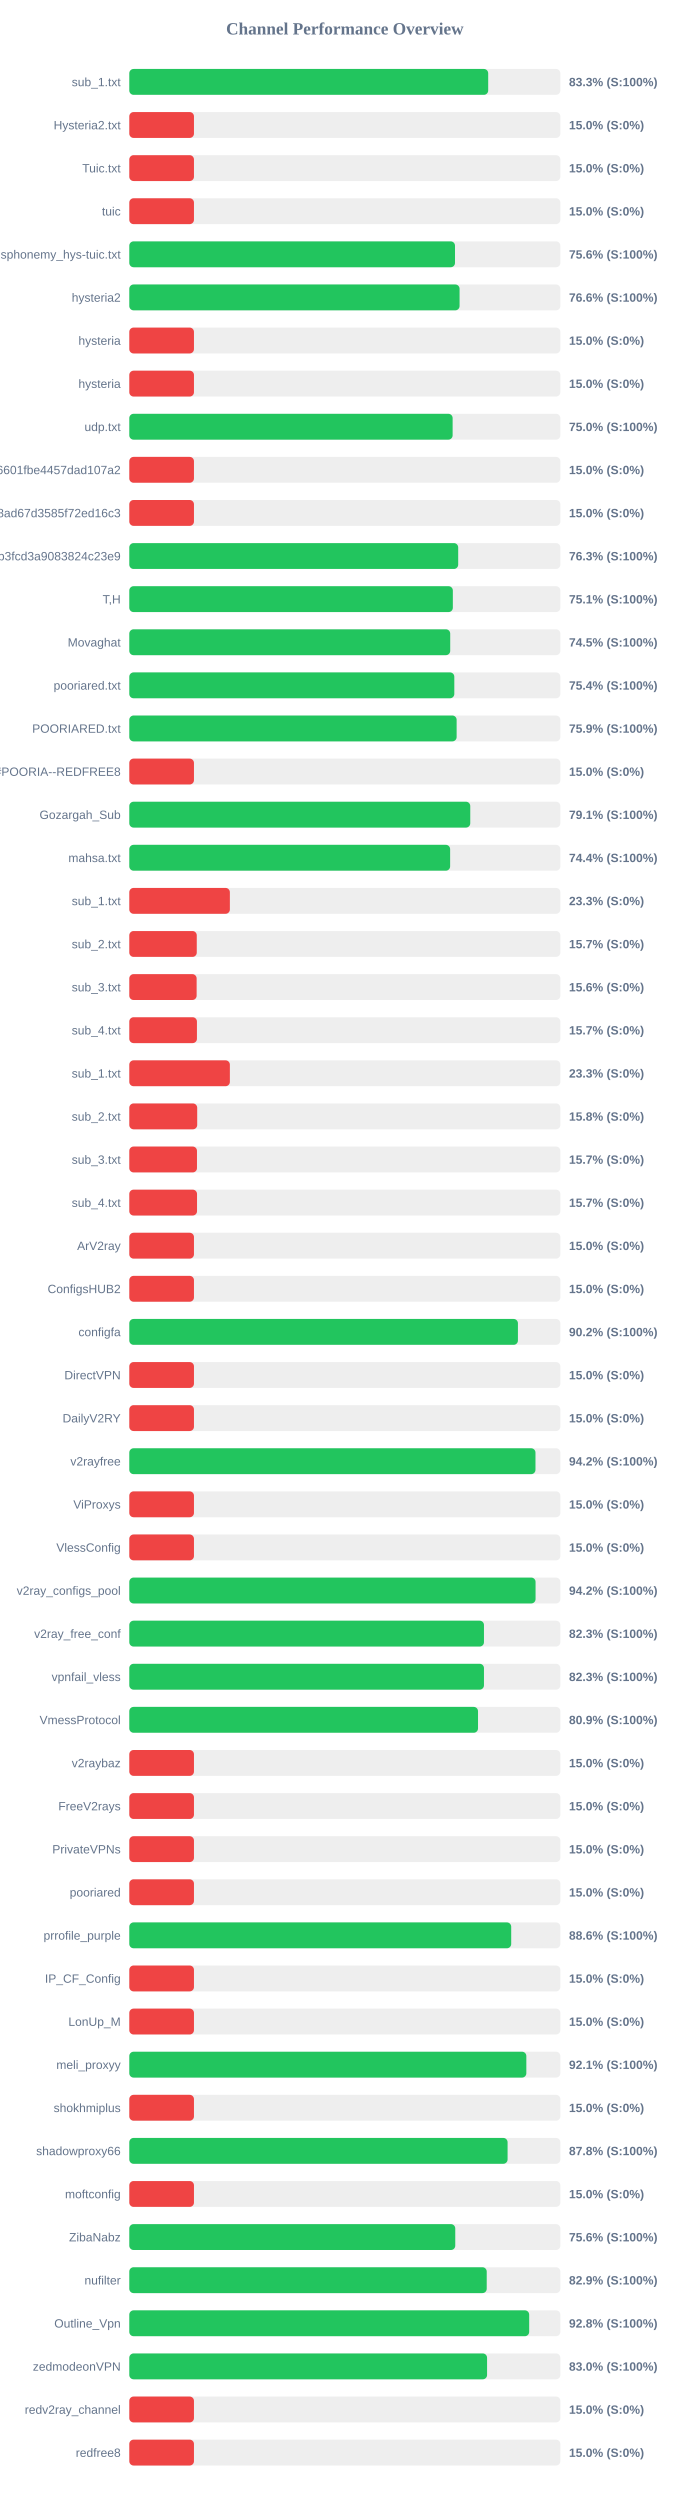
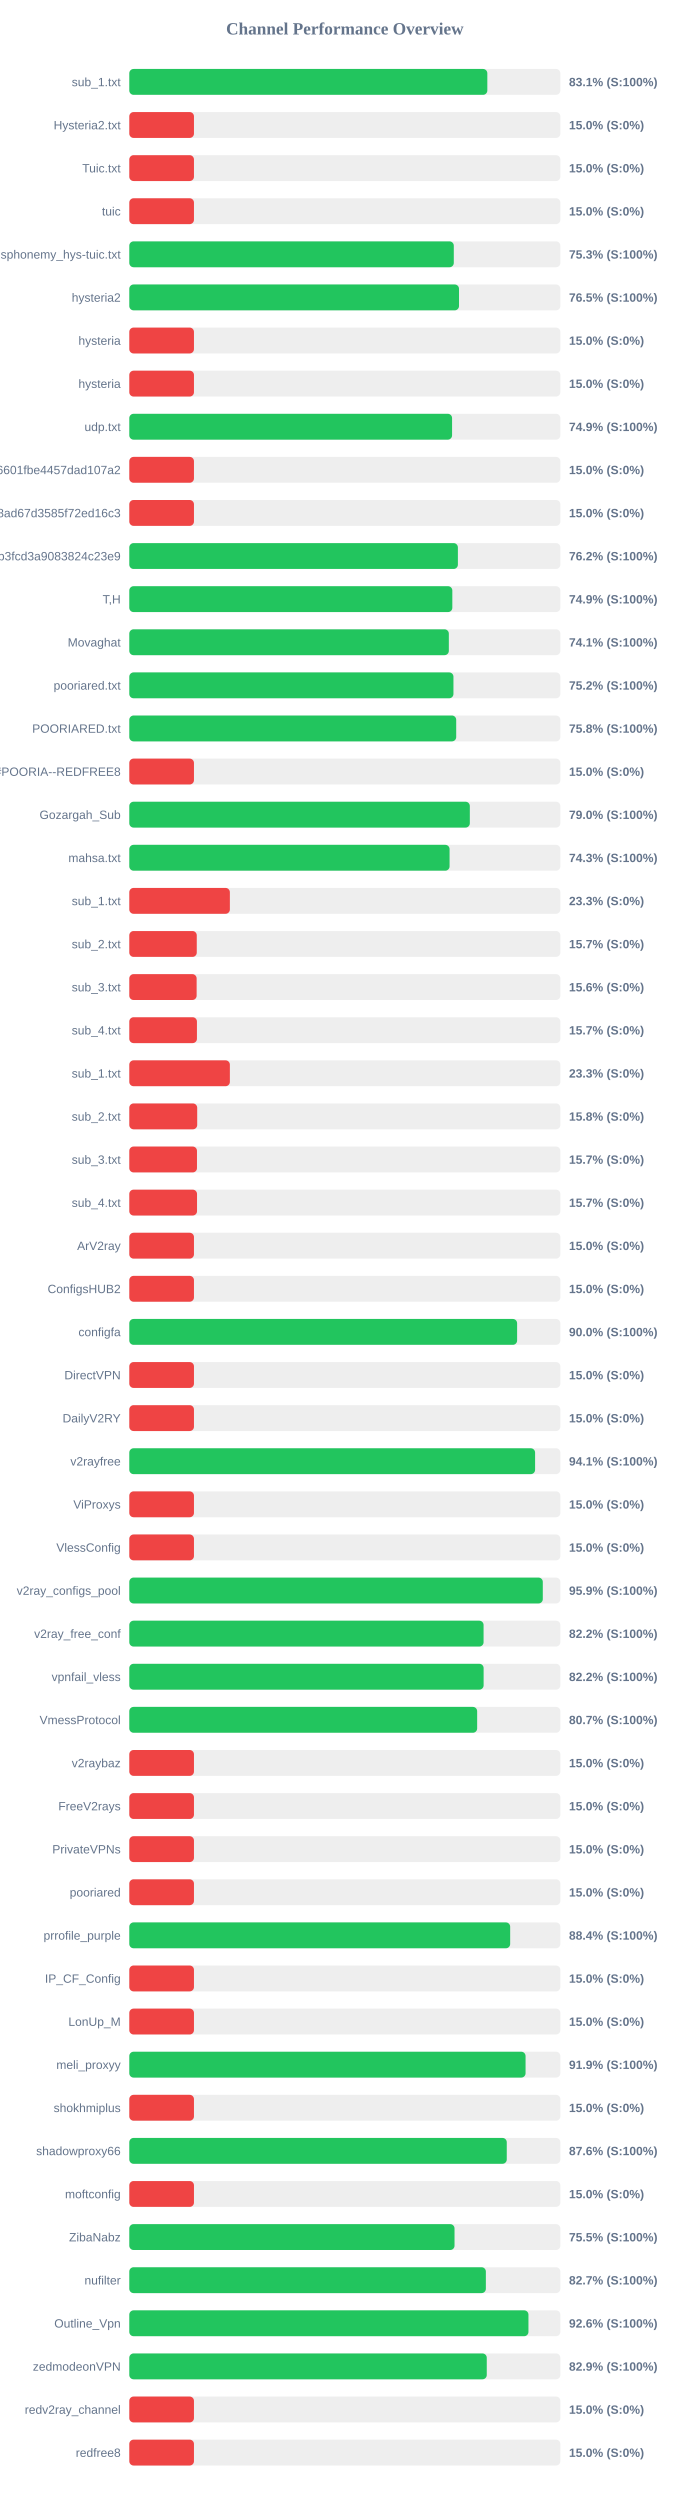
<svg xmlns="http://www.w3.org/2000/svg" width="800" height="2900" version="1.1">
  <style>
        .row { font: 14px Arial; fill: #64748b; }
        .score { font: bold 14px Arial; fill: #64748b; }
    </style>
  <text x="400" y="40" text-anchor="middle" font-size="20px" font-weight="bold" fill="#64748b">Channel Performance Overview</text>
  <rect x="150" y="80" width="500" height="30" fill="#eee" rx="5" />
-   <rect x="150" y="80" width="416.3" height="30" fill="#22c55e" rx="5" />
+   <rect x="150" y="80" width="415.3" height="30" fill="#22c55e" rx="5" />
  <text x="140" y="100" text-anchor="end" class="row">sub_1.txt</text>
-   <text x="660" y="100" text-anchor="start" class="score">83.3% (S:100%)</text>
+   <text x="660" y="100" text-anchor="start" class="score">83.1% (S:100%)</text>
  <rect x="150" y="130" width="500" height="30" fill="#eee" rx="5" />
  <rect x="150" y="130" width="75.0" height="30" fill="#ef4444" rx="5" />
  <text x="140" y="150" text-anchor="end" class="row">Hysteria2.txt</text>
  <text x="660" y="150" text-anchor="start" class="score">15.0% (S:0%)</text>
  <rect x="150" y="180" width="500" height="30" fill="#eee" rx="5" />
  <rect x="150" y="180" width="75.0" height="30" fill="#ef4444" rx="5" />
  <text x="140" y="200" text-anchor="end" class="row">Tuic.txt</text>
  <text x="660" y="200" text-anchor="start" class="score">15.0% (S:0%)</text>
  <rect x="150" y="230" width="500" height="30" fill="#eee" rx="5" />
  <rect x="150" y="230" width="75.0" height="30" fill="#ef4444" rx="5" />
  <text x="140" y="250" text-anchor="end" class="row">tuic</text>
  <text x="660" y="250" text-anchor="start" class="score">15.0% (S:0%)</text>
  <rect x="150" y="280" width="500" height="30" fill="#eee" rx="5" />
-   <rect x="150" y="280" width="377.8" height="30" fill="#22c55e" rx="5" />
+   <rect x="150" y="280" width="376.4" height="30" fill="#22c55e" rx="5" />
  <text x="140" y="300" text-anchor="end" class="row">ndsphonemy_hys-tuic.txt</text>
-   <text x="660" y="300" text-anchor="start" class="score">75.6% (S:100%)</text>
+   <text x="660" y="300" text-anchor="start" class="score">75.3% (S:100%)</text>
  <rect x="150" y="330" width="500" height="30" fill="#eee" rx="5" />
-   <rect x="150" y="330" width="383.1" height="30" fill="#22c55e" rx="5" />
+   <rect x="150" y="330" width="382.45" height="30" fill="#22c55e" rx="5" />
  <text x="140" y="350" text-anchor="end" class="row">hysteria2</text>
-   <text x="660" y="350" text-anchor="start" class="score">76.6% (S:100%)</text>
+   <text x="660" y="350" text-anchor="start" class="score">76.5% (S:100%)</text>
  <rect x="150" y="380" width="500" height="30" fill="#eee" rx="5" />
  <rect x="150" y="380" width="75.0" height="30" fill="#ef4444" rx="5" />
  <text x="140" y="400" text-anchor="end" class="row">hysteria</text>
  <text x="660" y="400" text-anchor="start" class="score">15.0% (S:0%)</text>
  <rect x="150" y="430" width="500" height="30" fill="#eee" rx="5" />
  <rect x="150" y="430" width="75.0" height="30" fill="#ef4444" rx="5" />
  <text x="140" y="450" text-anchor="end" class="row">hysteria</text>
  <text x="660" y="450" text-anchor="start" class="score">15.0% (S:0%)</text>
  <rect x="150" y="480" width="500" height="30" fill="#eee" rx="5" />
-   <rect x="150" y="480" width="375.05" height="30" fill="#22c55e" rx="5" />
+   <rect x="150" y="480" width="374.4" height="30" fill="#22c55e" rx="5" />
  <text x="140" y="500" text-anchor="end" class="row">udp.txt</text>
-   <text x="660" y="500" text-anchor="start" class="score">75.0% (S:100%)</text>
+   <text x="660" y="500" text-anchor="start" class="score">74.9% (S:100%)</text>
  <rect x="150" y="530" width="500" height="30" fill="#eee" rx="5" />
  <rect x="150" y="530" width="75.0" height="30" fill="#ef4444" rx="5" />
  <text x="140" y="550" text-anchor="end" class="row">6ca22ad3b96aa6601fbe4457dad107a2</text>
  <text x="660" y="550" text-anchor="start" class="score">15.0% (S:0%)</text>
  <rect x="150" y="580" width="500" height="30" fill="#eee" rx="5" />
  <rect x="150" y="580" width="75.0" height="30" fill="#ef4444" rx="5" />
  <text x="140" y="600" text-anchor="end" class="row">d2ddf60933dd08ad67d3585f72ed16c3</text>
  <text x="660" y="600" text-anchor="start" class="score">15.0% (S:0%)</text>
  <rect x="150" y="630" width="500" height="30" fill="#eee" rx="5" />
-   <rect x="150" y="630" width="381.5" height="30" fill="#22c55e" rx="5" />
+   <rect x="150" y="630" width="381.15" height="30" fill="#22c55e" rx="5" />
  <text x="140" y="650" text-anchor="end" class="row">subscribe?token=8bc38a0c131e9b3fcd3a9083824c23e9</text>
-   <text x="660" y="650" text-anchor="start" class="score">76.3% (S:100%)</text>
+   <text x="660" y="650" text-anchor="start" class="score">76.2% (S:100%)</text>
  <rect x="150" y="680" width="500" height="30" fill="#eee" rx="5" />
-   <rect x="150" y="680" width="375.3" height="30" fill="#22c55e" rx="5" />
+   <rect x="150" y="680" width="374.7" height="30" fill="#22c55e" rx="5" />
  <text x="140" y="700" text-anchor="end" class="row">T,H</text>
-   <text x="660" y="700" text-anchor="start" class="score">75.1% (S:100%)</text>
+   <text x="660" y="700" text-anchor="start" class="score">74.9% (S:100%)</text>
  <rect x="150" y="730" width="500" height="30" fill="#eee" rx="5" />
-   <rect x="150" y="730" width="372.25" height="30" fill="#22c55e" rx="5" />
+   <rect x="150" y="730" width="370.65" height="30" fill="#22c55e" rx="5" />
  <text x="140" y="750" text-anchor="end" class="row">Movaghat</text>
-   <text x="660" y="750" text-anchor="start" class="score">74.5% (S:100%)</text>
+   <text x="660" y="750" text-anchor="start" class="score">74.1% (S:100%)</text>
  <rect x="150" y="780" width="500" height="30" fill="#eee" rx="5" />
-   <rect x="150" y="780" width="377.0" height="30" fill="#22c55e" rx="5" />
+   <rect x="150" y="780" width="376.0" height="30" fill="#22c55e" rx="5" />
  <text x="140" y="800" text-anchor="end" class="row">pooriared.txt</text>
-   <text x="660" y="800" text-anchor="start" class="score">75.4% (S:100%)</text>
+   <text x="660" y="800" text-anchor="start" class="score">75.2% (S:100%)</text>
  <rect x="150" y="830" width="500" height="30" fill="#eee" rx="5" />
-   <rect x="150" y="830" width="379.7" height="30" fill="#22c55e" rx="5" />
+   <rect x="150" y="830" width="379.2" height="30" fill="#22c55e" rx="5" />
  <text x="140" y="850" text-anchor="end" class="row">POORIARED.txt</text>
-   <text x="660" y="850" text-anchor="start" class="score">75.9% (S:100%)</text>
+   <text x="660" y="850" text-anchor="start" class="score">75.8% (S:100%)</text>
  <rect x="150" y="880" width="500" height="30" fill="#eee" rx="5" />
  <rect x="150" y="880" width="75.0" height="30" fill="#ef4444" rx="5" />
  <text x="140" y="900" text-anchor="end" class="row">POORIA--REDFREE8.txt#POORIA--REDFREE8</text>
  <text x="660" y="900" text-anchor="start" class="score">15.0% (S:0%)</text>
  <rect x="150" y="930" width="500" height="30" fill="#eee" rx="5" />
-   <rect x="150" y="930" width="395.5" height="30" fill="#22c55e" rx="5" />
+   <rect x="150" y="930" width="395.0" height="30" fill="#22c55e" rx="5" />
  <text x="140" y="950" text-anchor="end" class="row">Gozargah_Sub</text>
-   <text x="660" y="950" text-anchor="start" class="score">79.1% (S:100%)</text>
+   <text x="660" y="950" text-anchor="start" class="score">79.0% (S:100%)</text>
  <rect x="150" y="980" width="500" height="30" fill="#eee" rx="5" />
-   <rect x="150" y="980" width="372.15" height="30" fill="#22c55e" rx="5" />
+   <rect x="150" y="980" width="371.5" height="30" fill="#22c55e" rx="5" />
  <text x="140" y="1000" text-anchor="end" class="row">mahsa.txt</text>
-   <text x="660" y="1000" text-anchor="start" class="score">74.4% (S:100%)</text>
+   <text x="660" y="1000" text-anchor="start" class="score">74.3% (S:100%)</text>
  <rect x="150" y="1030" width="500" height="30" fill="#eee" rx="5" />
  <rect x="150" y="1030" width="116.65" height="30" fill="#ef4444" rx="5" />
  <text x="140" y="1050" text-anchor="end" class="row">sub_1.txt</text>
  <text x="660" y="1050" text-anchor="start" class="score">23.3% (S:0%)</text>
  <rect x="150" y="1080" width="500" height="30" fill="#eee" rx="5" />
  <rect x="150" y="1080" width="78.25" height="30" fill="#ef4444" rx="5" />
  <text x="140" y="1100" text-anchor="end" class="row">sub_2.txt</text>
  <text x="660" y="1100" text-anchor="start" class="score">15.7% (S:0%)</text>
  <rect x="150" y="1130" width="500" height="30" fill="#eee" rx="5" />
  <rect x="150" y="1130" width="78.1" height="30" fill="#ef4444" rx="5" />
  <text x="140" y="1150" text-anchor="end" class="row">sub_3.txt</text>
  <text x="660" y="1150" text-anchor="start" class="score">15.6% (S:0%)</text>
  <rect x="150" y="1180" width="500" height="30" fill="#eee" rx="5" />
  <rect x="150" y="1180" width="78.45" height="30" fill="#ef4444" rx="5" />
  <text x="140" y="1200" text-anchor="end" class="row">sub_4.txt</text>
  <text x="660" y="1200" text-anchor="start" class="score">15.7% (S:0%)</text>
  <rect x="150" y="1230" width="500" height="30" fill="#eee" rx="5" />
  <rect x="150" y="1230" width="116.65" height="30" fill="#ef4444" rx="5" />
  <text x="140" y="1250" text-anchor="end" class="row">sub_1.txt</text>
  <text x="660" y="1250" text-anchor="start" class="score">23.3% (S:0%)</text>
  <rect x="150" y="1280" width="500" height="30" fill="#eee" rx="5" />
  <rect x="150" y="1280" width="78.75" height="30" fill="#ef4444" rx="5" />
  <text x="140" y="1300" text-anchor="end" class="row">sub_2.txt</text>
  <text x="660" y="1300" text-anchor="start" class="score">15.8% (S:0%)</text>
  <rect x="150" y="1330" width="500" height="30" fill="#eee" rx="5" />
  <rect x="150" y="1330" width="78.5" height="30" fill="#ef4444" rx="5" />
  <text x="140" y="1350" text-anchor="end" class="row">sub_3.txt</text>
  <text x="660" y="1350" text-anchor="start" class="score">15.7% (S:0%)</text>
  <rect x="150" y="1380" width="500" height="30" fill="#eee" rx="5" />
  <rect x="150" y="1380" width="78.55" height="30" fill="#ef4444" rx="5" />
  <text x="140" y="1400" text-anchor="end" class="row">sub_4.txt</text>
  <text x="660" y="1400" text-anchor="start" class="score">15.7% (S:0%)</text>
  <rect x="150" y="1430" width="500" height="30" fill="#eee" rx="5" />
  <rect x="150" y="1430" width="75.0" height="30" fill="#ef4444" rx="5" />
  <text x="140" y="1450" text-anchor="end" class="row">ArV2ray</text>
  <text x="660" y="1450" text-anchor="start" class="score">15.0% (S:0%)</text>
  <rect x="150" y="1480" width="500" height="30" fill="#eee" rx="5" />
  <rect x="150" y="1480" width="75.0" height="30" fill="#ef4444" rx="5" />
  <text x="140" y="1500" text-anchor="end" class="row">ConfigsHUB2</text>
  <text x="660" y="1500" text-anchor="start" class="score">15.0% (S:0%)</text>
  <rect x="150" y="1530" width="500" height="30" fill="#eee" rx="5" />
-   <rect x="150" y="1530" width="450.8" height="30" fill="#22c55e" rx="5" />
+   <rect x="150" y="1530" width="449.85" height="30" fill="#22c55e" rx="5" />
  <text x="140" y="1550" text-anchor="end" class="row">configfa</text>
-   <text x="660" y="1550" text-anchor="start" class="score">90.2% (S:100%)</text>
+   <text x="660" y="1550" text-anchor="start" class="score">90.0% (S:100%)</text>
  <rect x="150" y="1580" width="500" height="30" fill="#eee" rx="5" />
  <rect x="150" y="1580" width="75.0" height="30" fill="#ef4444" rx="5" />
  <text x="140" y="1600" text-anchor="end" class="row">DirectVPN</text>
  <text x="660" y="1600" text-anchor="start" class="score">15.0% (S:0%)</text>
  <rect x="150" y="1630" width="500" height="30" fill="#eee" rx="5" />
  <rect x="150" y="1630" width="75.0" height="30" fill="#ef4444" rx="5" />
  <text x="140" y="1650" text-anchor="end" class="row">DailyV2RY</text>
  <text x="660" y="1650" text-anchor="start" class="score">15.0% (S:0%)</text>
  <rect x="150" y="1680" width="500" height="30" fill="#eee" rx="5" />
-   <rect x="150" y="1680" width="471.15" height="30" fill="#22c55e" rx="5" />
+   <rect x="150" y="1680" width="470.7" height="30" fill="#22c55e" rx="5" />
  <text x="140" y="1700" text-anchor="end" class="row">v2rayfree</text>
-   <text x="660" y="1700" text-anchor="start" class="score">94.2% (S:100%)</text>
+   <text x="660" y="1700" text-anchor="start" class="score">94.1% (S:100%)</text>
  <rect x="150" y="1730" width="500" height="30" fill="#eee" rx="5" />
  <rect x="150" y="1730" width="75.0" height="30" fill="#ef4444" rx="5" />
  <text x="140" y="1750" text-anchor="end" class="row">ViProxys</text>
  <text x="660" y="1750" text-anchor="start" class="score">15.0% (S:0%)</text>
  <rect x="150" y="1780" width="500" height="30" fill="#eee" rx="5" />
  <rect x="150" y="1780" width="75.0" height="30" fill="#ef4444" rx="5" />
  <text x="140" y="1800" text-anchor="end" class="row">VlessConfig</text>
  <text x="660" y="1800" text-anchor="start" class="score">15.0% (S:0%)</text>
  <rect x="150" y="1830" width="500" height="30" fill="#eee" rx="5" />
-   <rect x="150" y="1830" width="471.25" height="30" fill="#22c55e" rx="5" />
+   <rect x="150" y="1830" width="479.65" height="30" fill="#22c55e" rx="5" />
  <text x="140" y="1850" text-anchor="end" class="row">v2ray_configs_pool</text>
-   <text x="660" y="1850" text-anchor="start" class="score">94.2% (S:100%)</text>
+   <text x="660" y="1850" text-anchor="start" class="score">95.9% (S:100%)</text>
  <rect x="150" y="1880" width="500" height="30" fill="#eee" rx="5" />
-   <rect x="150" y="1880" width="411.4" height="30" fill="#22c55e" rx="5" />
+   <rect x="150" y="1880" width="410.95" height="30" fill="#22c55e" rx="5" />
  <text x="140" y="1900" text-anchor="end" class="row">v2ray_free_conf</text>
-   <text x="660" y="1900" text-anchor="start" class="score">82.3% (S:100%)</text>
+   <text x="660" y="1900" text-anchor="start" class="score">82.2% (S:100%)</text>
  <rect x="150" y="1930" width="500" height="30" fill="#eee" rx="5" />
-   <rect x="150" y="1930" width="411.4" height="30" fill="#22c55e" rx="5" />
+   <rect x="150" y="1930" width="411.0" height="30" fill="#22c55e" rx="5" />
  <text x="140" y="1950" text-anchor="end" class="row">vpnfail_vless</text>
-   <text x="660" y="1950" text-anchor="start" class="score">82.3% (S:100%)</text>
+   <text x="660" y="1950" text-anchor="start" class="score">82.2% (S:100%)</text>
  <rect x="150" y="1980" width="500" height="30" fill="#eee" rx="5" />
-   <rect x="150" y="1980" width="404.5" height="30" fill="#22c55e" rx="5" />
+   <rect x="150" y="1980" width="403.5" height="30" fill="#22c55e" rx="5" />
  <text x="140" y="2000" text-anchor="end" class="row">VmessProtocol</text>
-   <text x="660" y="2000" text-anchor="start" class="score">80.9% (S:100%)</text>
+   <text x="660" y="2000" text-anchor="start" class="score">80.7% (S:100%)</text>
  <rect x="150" y="2030" width="500" height="30" fill="#eee" rx="5" />
  <rect x="150" y="2030" width="75.0" height="30" fill="#ef4444" rx="5" />
  <text x="140" y="2050" text-anchor="end" class="row">v2raybaz</text>
  <text x="660" y="2050" text-anchor="start" class="score">15.0% (S:0%)</text>
  <rect x="150" y="2080" width="500" height="30" fill="#eee" rx="5" />
  <rect x="150" y="2080" width="75.0" height="30" fill="#ef4444" rx="5" />
  <text x="140" y="2100" text-anchor="end" class="row">FreeV2rays</text>
  <text x="660" y="2100" text-anchor="start" class="score">15.0% (S:0%)</text>
  <rect x="150" y="2130" width="500" height="30" fill="#eee" rx="5" />
  <rect x="150" y="2130" width="75.0" height="30" fill="#ef4444" rx="5" />
  <text x="140" y="2150" text-anchor="end" class="row">PrivateVPNs</text>
  <text x="660" y="2150" text-anchor="start" class="score">15.0% (S:0%)</text>
  <rect x="150" y="2180" width="500" height="30" fill="#eee" rx="5" />
  <rect x="150" y="2180" width="75.0" height="30" fill="#ef4444" rx="5" />
  <text x="140" y="2200" text-anchor="end" class="row">pooriared</text>
  <text x="660" y="2200" text-anchor="start" class="score">15.0% (S:0%)</text>
  <rect x="150" y="2230" width="500" height="30" fill="#eee" rx="5" />
-   <rect x="150" y="2230" width="443.0" height="30" fill="#22c55e" rx="5" />
+   <rect x="150" y="2230" width="441.8" height="30" fill="#22c55e" rx="5" />
  <text x="140" y="2250" text-anchor="end" class="row">prrofile_purple</text>
-   <text x="660" y="2250" text-anchor="start" class="score">88.6% (S:100%)</text>
+   <text x="660" y="2250" text-anchor="start" class="score">88.4% (S:100%)</text>
  <rect x="150" y="2280" width="500" height="30" fill="#eee" rx="5" />
  <rect x="150" y="2280" width="75.0" height="30" fill="#ef4444" rx="5" />
  <text x="140" y="2300" text-anchor="end" class="row">IP_CF_Config</text>
  <text x="660" y="2300" text-anchor="start" class="score">15.0% (S:0%)</text>
  <rect x="150" y="2330" width="500" height="30" fill="#eee" rx="5" />
  <rect x="150" y="2330" width="75.0" height="30" fill="#ef4444" rx="5" />
  <text x="140" y="2350" text-anchor="end" class="row">LonUp_M</text>
  <text x="660" y="2350" text-anchor="start" class="score">15.0% (S:0%)</text>
  <rect x="150" y="2380" width="500" height="30" fill="#eee" rx="5" />
-   <rect x="150" y="2380" width="460.55" height="30" fill="#22c55e" rx="5" />
+   <rect x="150" y="2380" width="459.65" height="30" fill="#22c55e" rx="5" />
  <text x="140" y="2400" text-anchor="end" class="row">meli_proxyy</text>
-   <text x="660" y="2400" text-anchor="start" class="score">92.1% (S:100%)</text>
+   <text x="660" y="2400" text-anchor="start" class="score">91.9% (S:100%)</text>
  <rect x="150" y="2430" width="500" height="30" fill="#eee" rx="5" />
  <rect x="150" y="2430" width="75.0" height="30" fill="#ef4444" rx="5" />
  <text x="140" y="2450" text-anchor="end" class="row">shokhmiplus</text>
  <text x="660" y="2450" text-anchor="start" class="score">15.0% (S:0%)</text>
  <rect x="150" y="2480" width="500" height="30" fill="#eee" rx="5" />
-   <rect x="150" y="2480" width="438.8" height="30" fill="#22c55e" rx="5" />
+   <rect x="150" y="2480" width="437.85" height="30" fill="#22c55e" rx="5" />
  <text x="140" y="2500" text-anchor="end" class="row">shadowproxy66</text>
-   <text x="660" y="2500" text-anchor="start" class="score">87.8% (S:100%)</text>
+   <text x="660" y="2500" text-anchor="start" class="score">87.6% (S:100%)</text>
  <rect x="150" y="2530" width="500" height="30" fill="#eee" rx="5" />
  <rect x="150" y="2530" width="75.0" height="30" fill="#ef4444" rx="5" />
  <text x="140" y="2550" text-anchor="end" class="row">moftconfig</text>
  <text x="660" y="2550" text-anchor="start" class="score">15.0% (S:0%)</text>
  <rect x="150" y="2580" width="500" height="30" fill="#eee" rx="5" />
-   <rect x="150" y="2580" width="378.1" height="30" fill="#22c55e" rx="5" />
+   <rect x="150" y="2580" width="377.25" height="30" fill="#22c55e" rx="5" />
  <text x="140" y="2600" text-anchor="end" class="row">ZibaNabz</text>
-   <text x="660" y="2600" text-anchor="start" class="score">75.6% (S:100%)</text>
+   <text x="660" y="2600" text-anchor="start" class="score">75.5% (S:100%)</text>
  <rect x="150" y="2630" width="500" height="30" fill="#eee" rx="5" />
-   <rect x="150" y="2630" width="414.6" height="30" fill="#22c55e" rx="5" />
+   <rect x="150" y="2630" width="413.6" height="30" fill="#22c55e" rx="5" />
  <text x="140" y="2650" text-anchor="end" class="row">nufilter</text>
-   <text x="660" y="2650" text-anchor="start" class="score">82.9% (S:100%)</text>
+   <text x="660" y="2650" text-anchor="start" class="score">82.7% (S:100%)</text>
  <rect x="150" y="2680" width="500" height="30" fill="#eee" rx="5" />
-   <rect x="150" y="2680" width="463.85" height="30" fill="#22c55e" rx="5" />
+   <rect x="150" y="2680" width="463.0" height="30" fill="#22c55e" rx="5" />
  <text x="140" y="2700" text-anchor="end" class="row">Outline_Vpn</text>
-   <text x="660" y="2700" text-anchor="start" class="score">92.8% (S:100%)</text>
+   <text x="660" y="2700" text-anchor="start" class="score">92.6% (S:100%)</text>
  <rect x="150" y="2730" width="500" height="30" fill="#eee" rx="5" />
-   <rect x="150" y="2730" width="415.0" height="30" fill="#22c55e" rx="5" />
+   <rect x="150" y="2730" width="414.65" height="30" fill="#22c55e" rx="5" />
  <text x="140" y="2750" text-anchor="end" class="row">zedmodeonVPN</text>
-   <text x="660" y="2750" text-anchor="start" class="score">83.0% (S:100%)</text>
+   <text x="660" y="2750" text-anchor="start" class="score">82.9% (S:100%)</text>
  <rect x="150" y="2780" width="500" height="30" fill="#eee" rx="5" />
  <rect x="150" y="2780" width="75.0" height="30" fill="#ef4444" rx="5" />
  <text x="140" y="2800" text-anchor="end" class="row">redv2ray_channel</text>
  <text x="660" y="2800" text-anchor="start" class="score">15.0% (S:0%)</text>
  <rect x="150" y="2830" width="500" height="30" fill="#eee" rx="5" />
  <rect x="150" y="2830" width="75.0" height="30" fill="#ef4444" rx="5" />
  <text x="140" y="2850" text-anchor="end" class="row">redfree8</text>
  <text x="660" y="2850" text-anchor="start" class="score">15.0% (S:0%)</text>
</svg>
